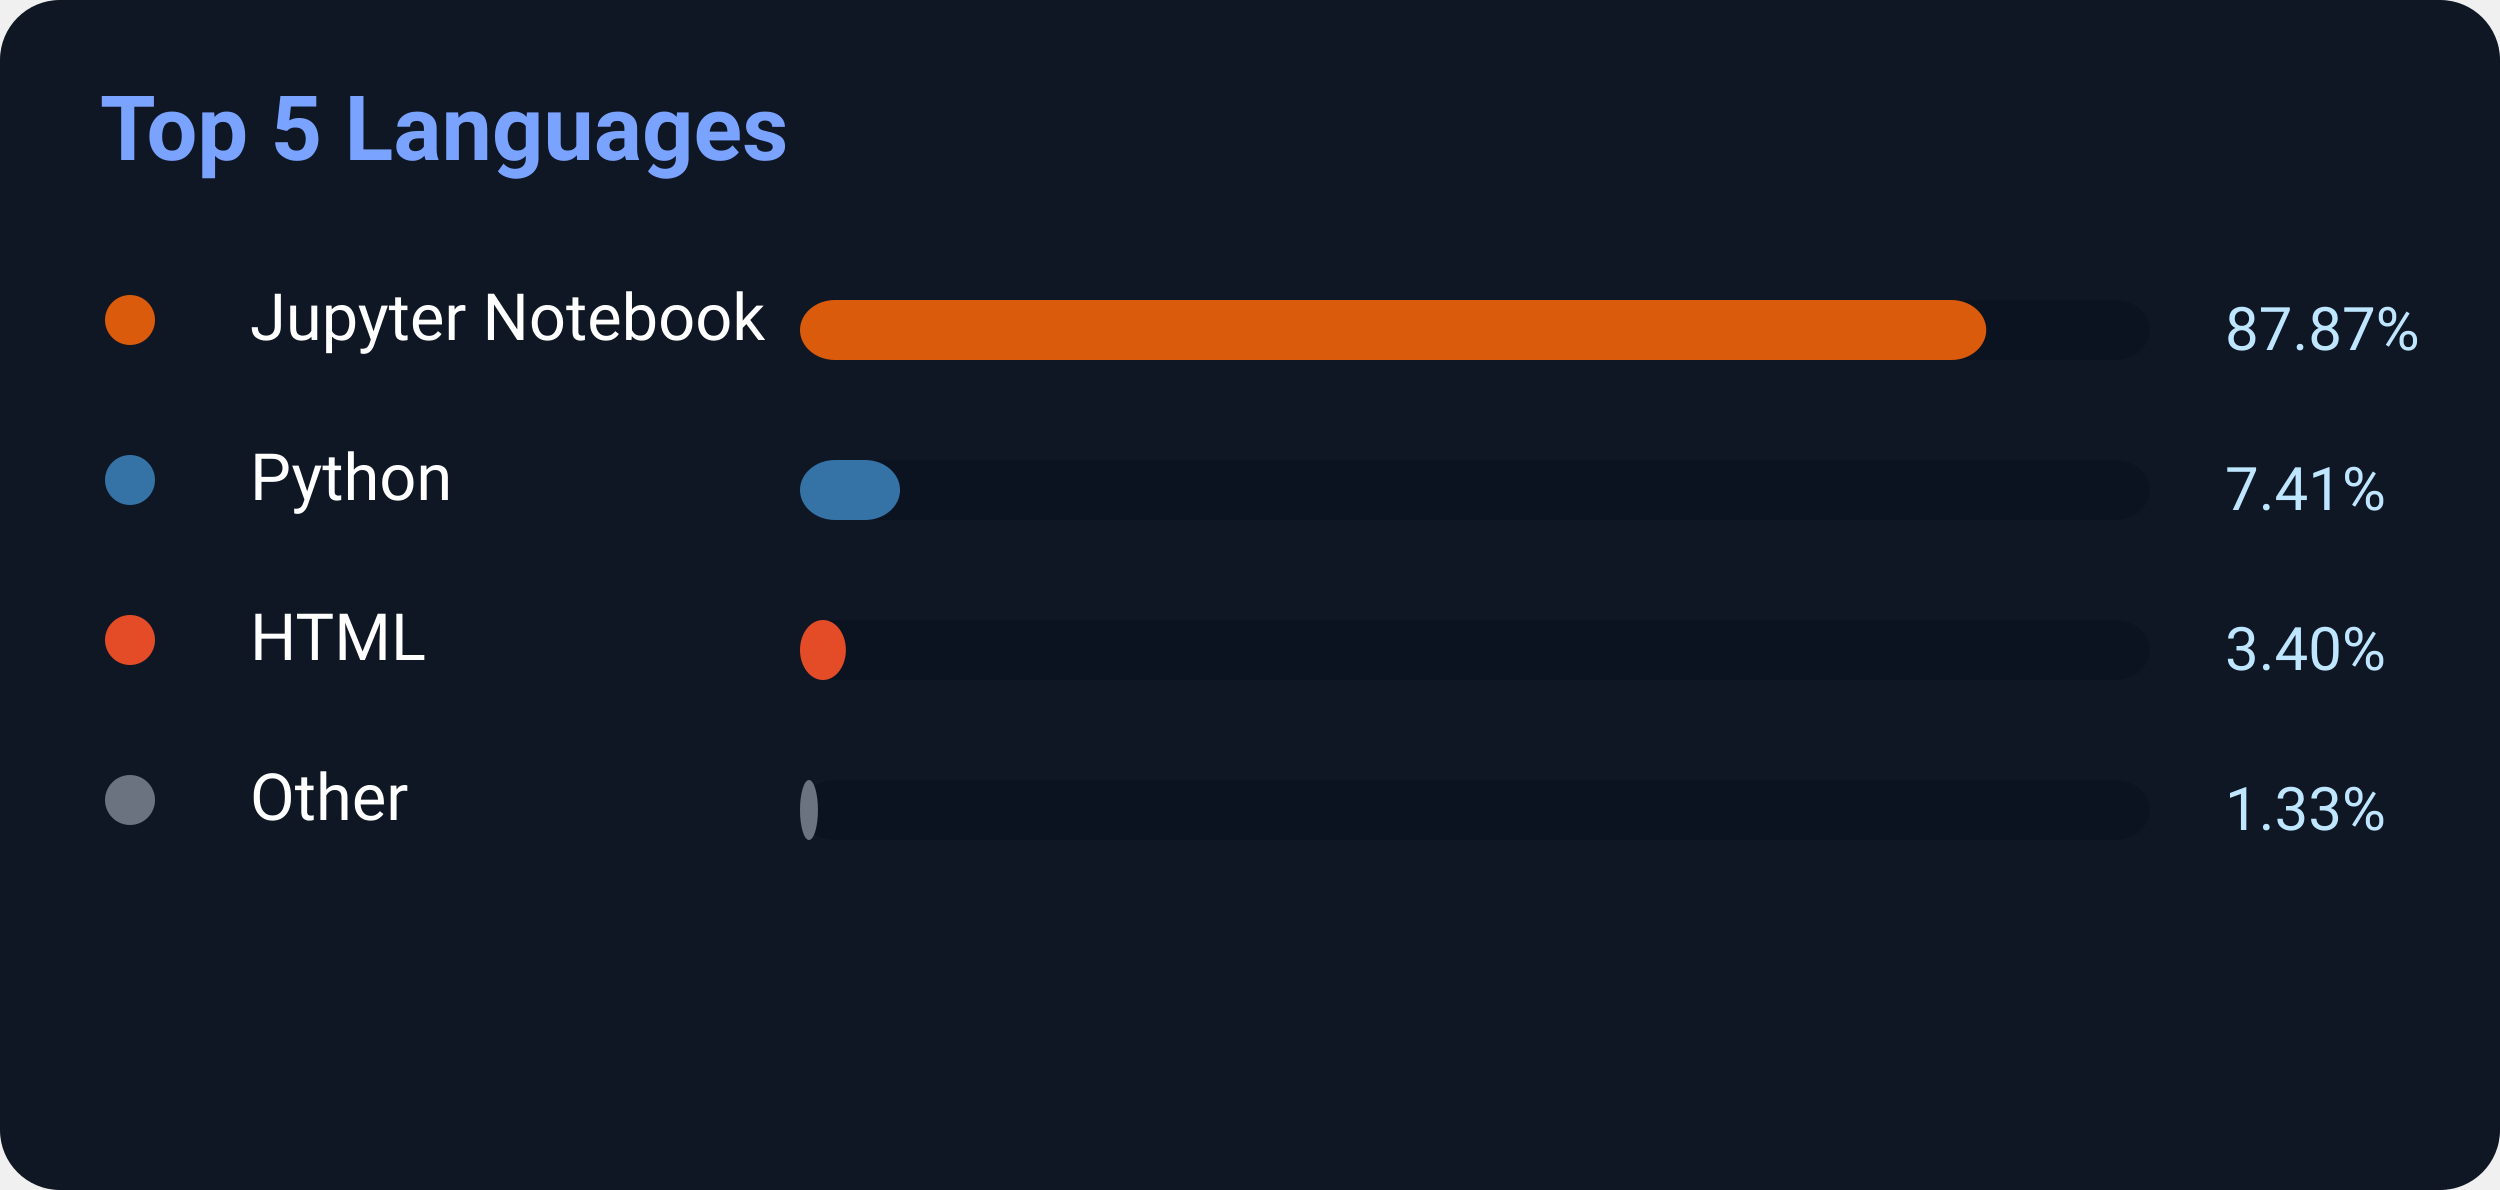
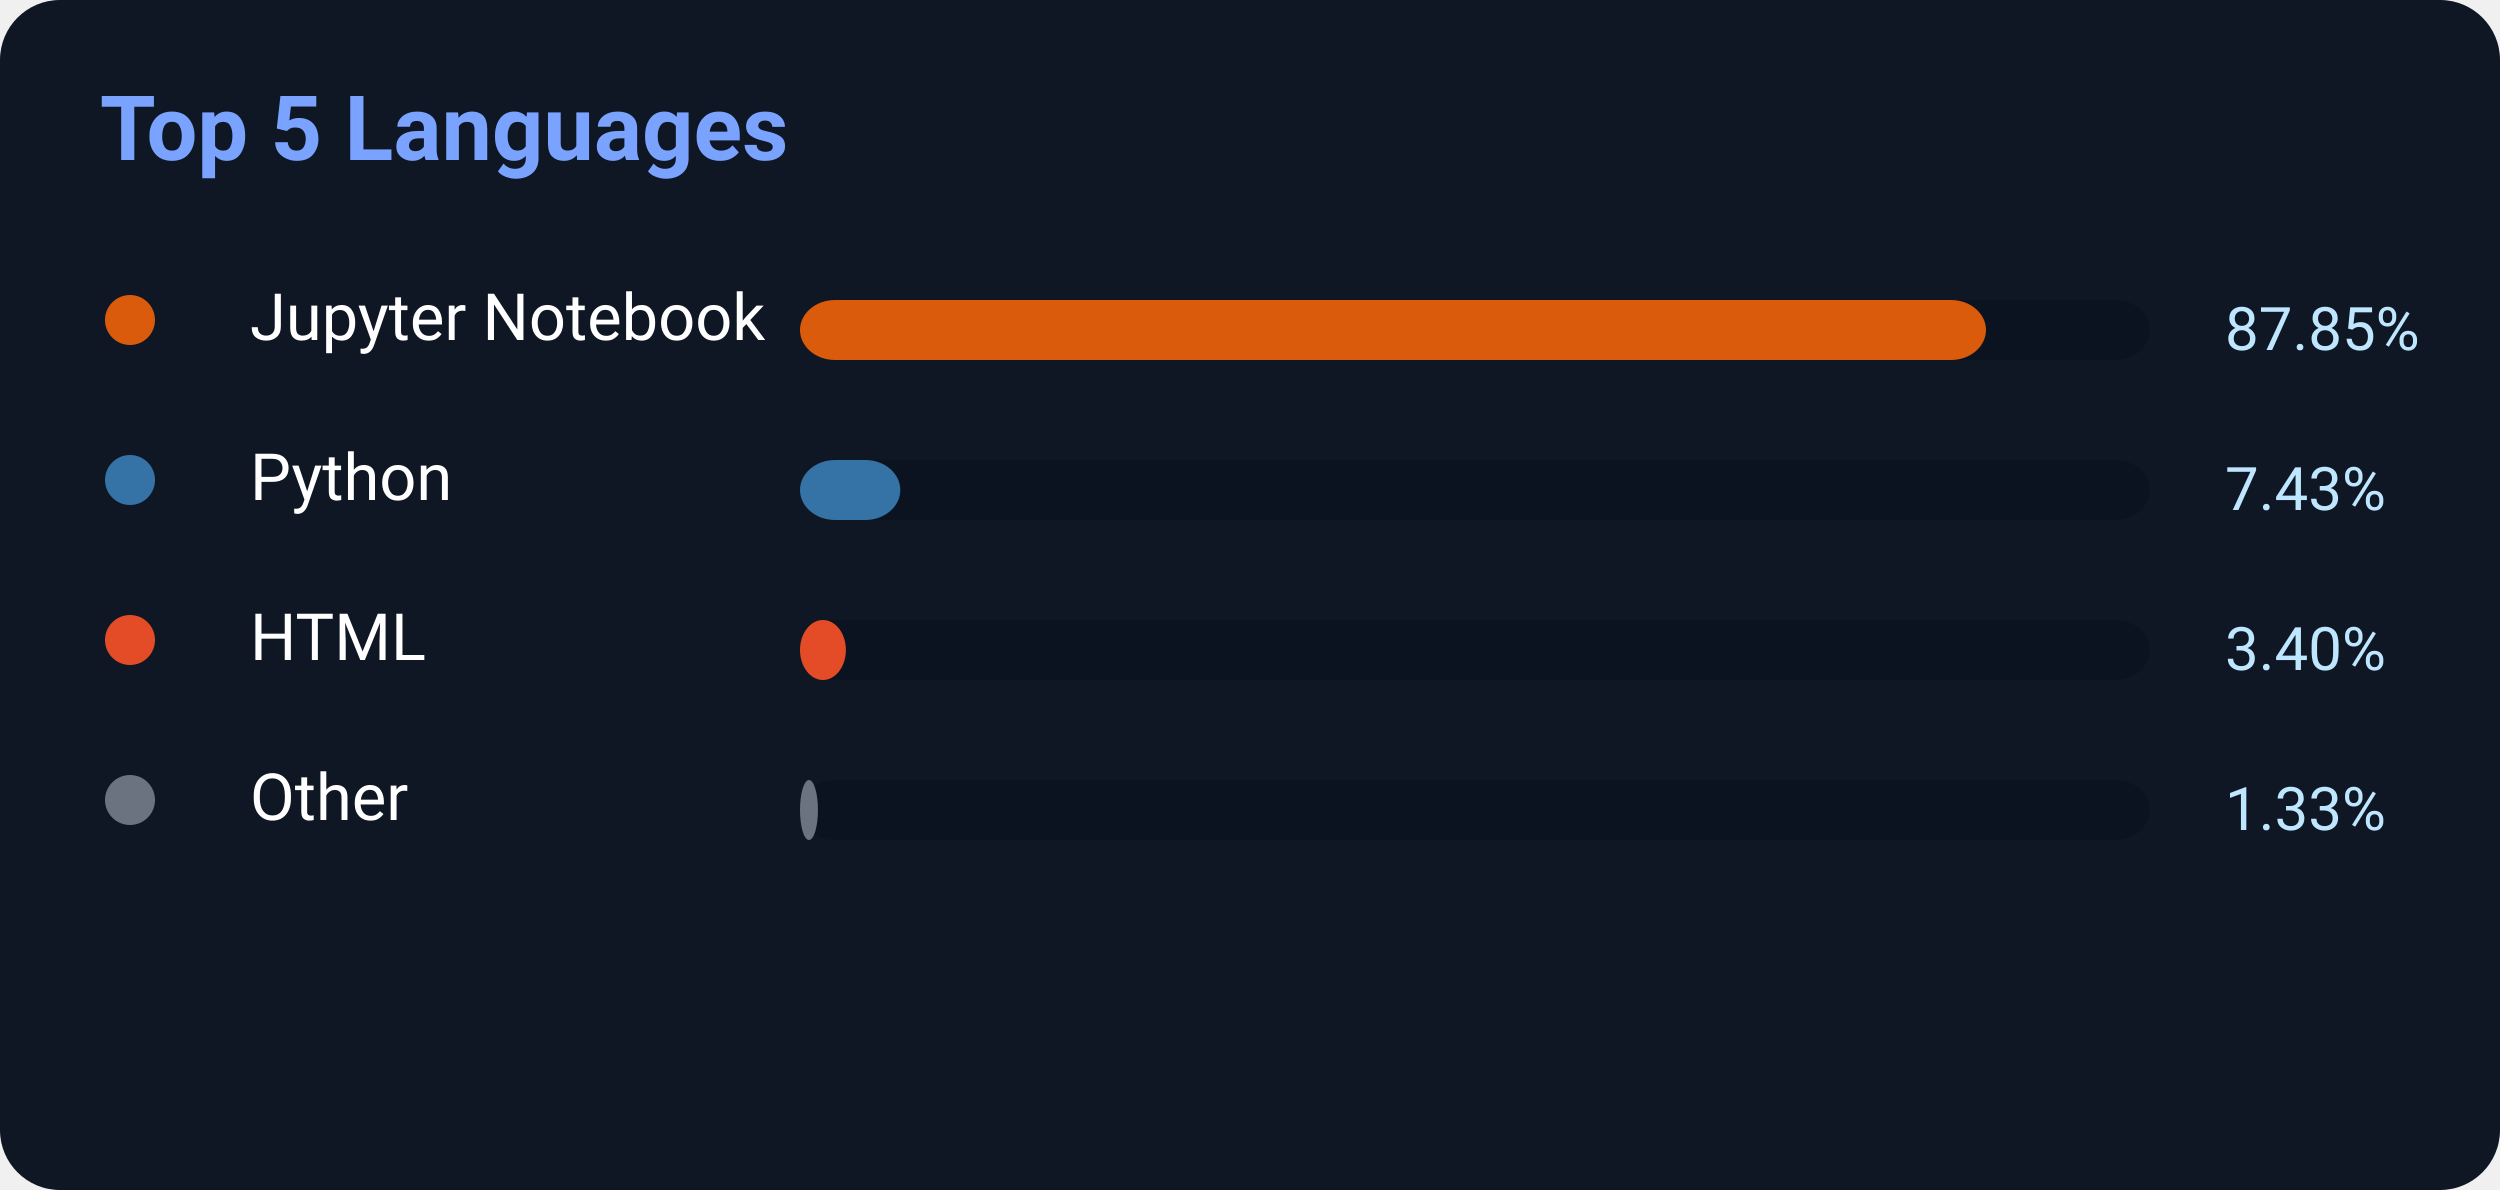
<svg xmlns="http://www.w3.org/2000/svg" width="500" height="238">
  <rect width="500" height="238" rx="12" fill="#0f1724" />
  <text x="20" y="32" fill="#7aa2ff" font-size="18" font-weight="700" font-family="Segoe UI,Roboto,Helvetica,Arial">
    Top 5 Languages
</text>
  <circle cx="26" cy="64" r="5" fill="#DA5B0B" />
  <text x="50" y="68" fill="white" font-size="13" font-family="Segoe UI,Roboto,Helvetica,Arial">Jupyter Notebook</text>
  <rect x="160" y="60" width="270" height="12" rx="7" fill="#0b1220" />
-   <rect x="160" y="60" width="237.249" height="12" rx="7" fill="#DA5B0B" />
-   <text x="445" y="70" fill="#bfe6ff" font-size="12" font-family="Segoe UI,Roboto,Helvetica,Arial">87.87%</text>
+   <rect x="160" y="60" width="237.195" height="12" rx="7" fill="#DA5B0B" />
+   <text x="445" y="70" fill="#bfe6ff" font-size="12" font-family="Segoe UI,Roboto,Helvetica,Arial">87.85%</text>
  <circle cx="26" cy="96" r="5" fill="#3572A5" />
  <text x="50" y="100" fill="white" font-size="13" font-family="Segoe UI,Roboto,Helvetica,Arial">Python</text>
  <rect x="160" y="92" width="270" height="12" rx="7" fill="#0b1220" />
-   <rect x="160" y="92" width="20.007" height="12" rx="7" fill="#3572A5" />
-   <text x="445" y="102" fill="#bfe6ff" font-size="12" font-family="Segoe UI,Roboto,Helvetica,Arial">7.41%</text>
+   <rect x="160" y="92" width="20.061" height="12" rx="7" fill="#3572A5" />
+   <text x="445" y="102" fill="#bfe6ff" font-size="12" font-family="Segoe UI,Roboto,Helvetica,Arial">7.43%</text>
  <circle cx="26" cy="128" r="5" fill="#E34C26" />
  <text x="50" y="132" fill="white" font-size="13" font-family="Segoe UI,Roboto,Helvetica,Arial">HTML</text>
  <rect x="160" y="124" width="270" height="12" rx="7" fill="#0b1220" />
  <rect x="160" y="124" width="9.18" height="12" rx="7" fill="#E34C26" />
  <text x="445" y="134" fill="#bfe6ff" font-size="12" font-family="Segoe UI,Roboto,Helvetica,Arial">3.40%</text>
  <circle cx="26" cy="160" r="5" fill="#6b7280" />
  <text x="50" y="164" fill="white" font-size="13" font-family="Segoe UI,Roboto,Helvetica,Arial">Other</text>
  <rect x="160" y="156" width="270" height="12" rx="7" fill="#0b1220" />
  <rect x="160" y="156" width="3.591" height="12" rx="7" fill="#6b7280" />
  <text x="445" y="166" fill="#bfe6ff" font-size="12" font-family="Segoe UI,Roboto,Helvetica,Arial">1.33%</text>
</svg>
